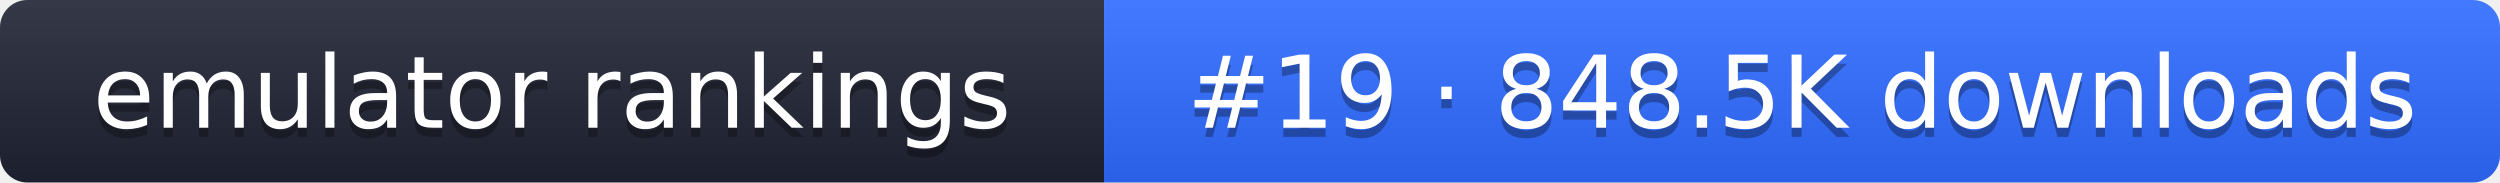
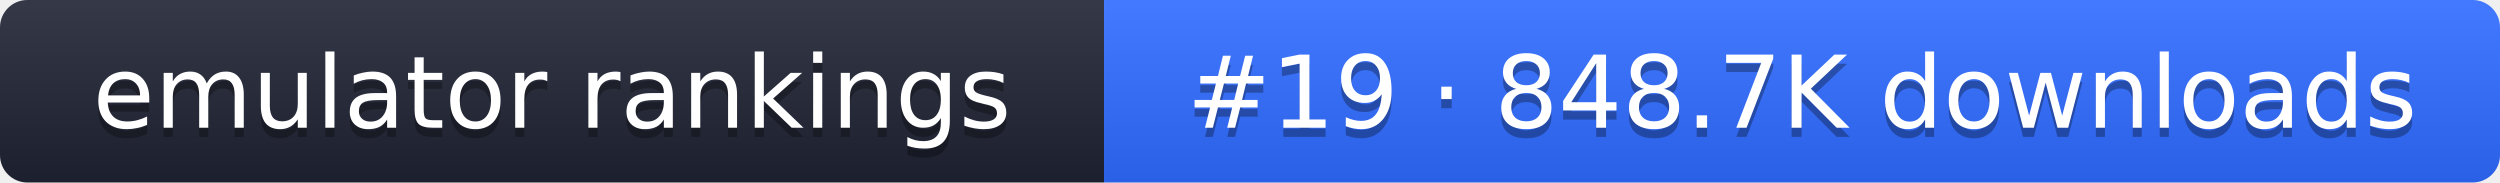
- <svg xmlns="http://www.w3.org/2000/svg" width="274" height="20" role="img" aria-label="emulator rankings: #19 · 848.5K downloads">
+ <svg xmlns="http://www.w3.org/2000/svg" width="274" height="20" role="img" aria-label="emulator rankings: #19 · 848.7K downloads">
  <linearGradient id="g" x2="0" y2="100%">
    <stop offset="0" stop-color="#fff" stop-opacity=".1" />
    <stop offset="1" stop-opacity=".1" />
  </linearGradient>
  <clipPath id="r">
    <rect width="274" height="20" rx="3" fill="#fff" />
  </clipPath>
  <g clip-path="url(#r)">
    <rect width="121" height="20" fill="#1f2433" />
    <rect x="121" width="153" height="20" fill="#2f6bff" />
    <rect width="274" height="20" fill="url(#g)" />
  </g>
  <g fill="#fff" text-anchor="middle" font-family="Verdana,DejaVu Sans,sans-serif" font-size="11">
    <text x="60.5" y="15" fill="#010101" fill-opacity=".3">emulator rankings</text>
    <text x="60.5" y="14">emulator rankings</text>
-     <text x="197.5" y="15" fill="#010101" fill-opacity=".3">#19 · 848.5K downloads</text>
-     <text x="197.5" y="14">#19 · 848.5K downloads</text>
+     <text x="197.5" y="15" fill="#010101" fill-opacity=".3">#19 · 848.7K downloads</text>
+     <text x="197.5" y="14">#19 · 848.7K downloads</text>
  </g>
</svg>
